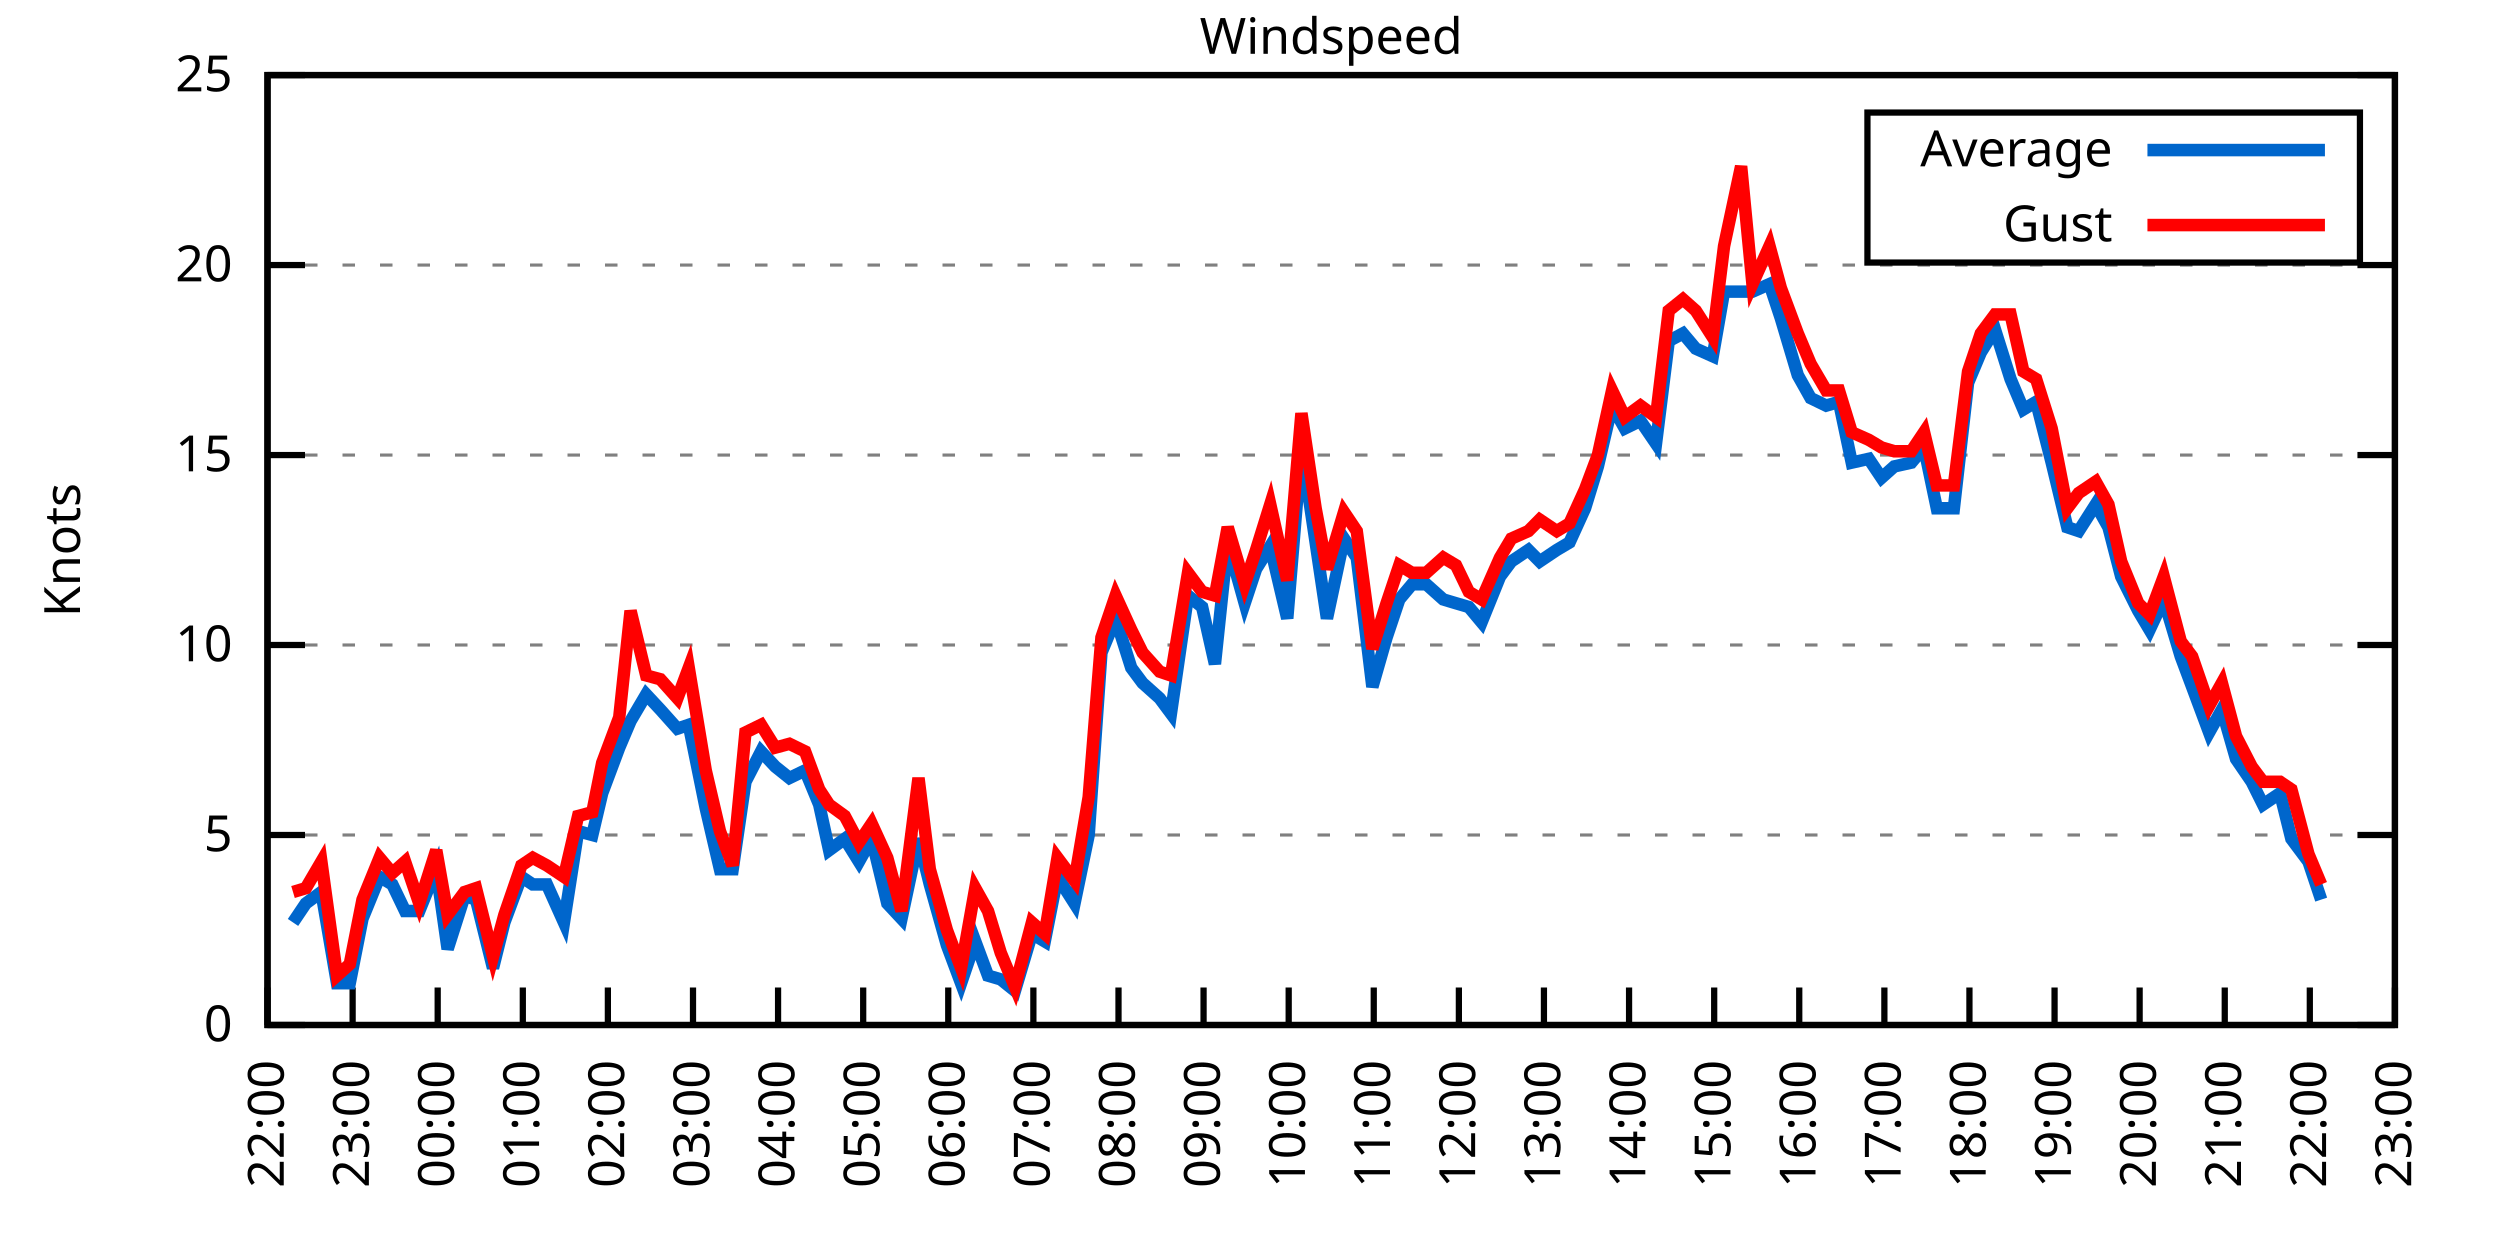
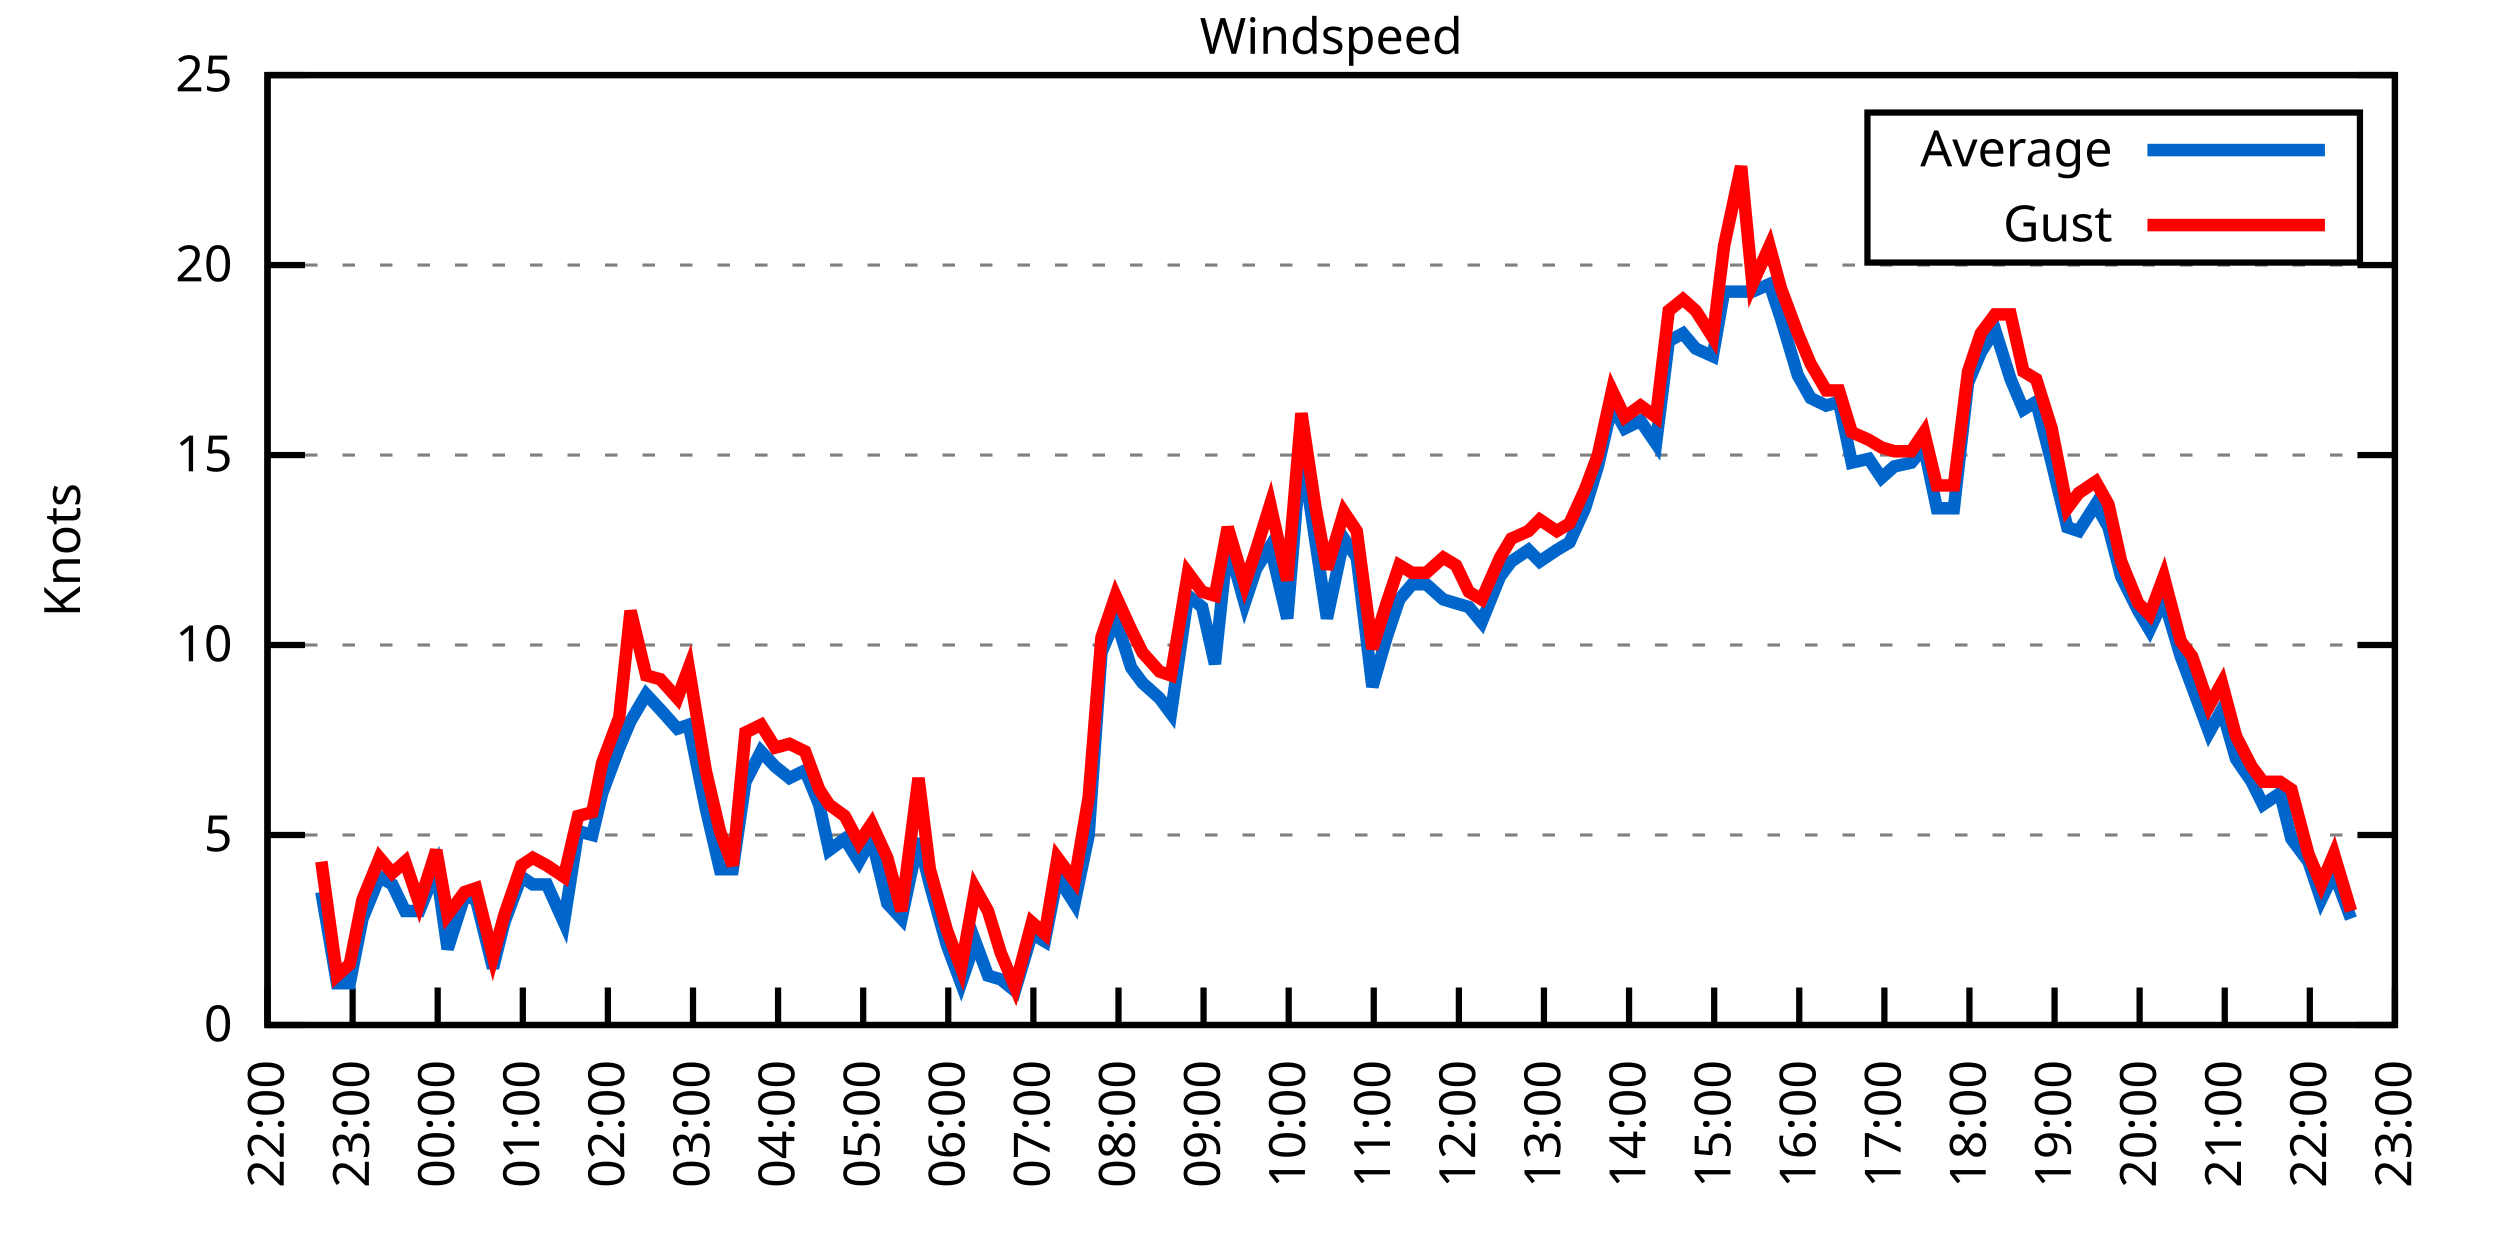
<svg xmlns="http://www.w3.org/2000/svg" xmlns:xlink="http://www.w3.org/1999/xlink" width="400" height="200" viewBox="0 0 400 200">
  <g id="gnuplot_canvas">
    <rect x="0" y="0" width="400" height="200" fill="none" />
    <defs>
      <circle id="gpDot" r="0.5" stroke-width="0.5" stroke="currentColor" />
      <path id="gpPt0" stroke-width="0.333" stroke="currentColor" d="M-1,0 h2 M0,-1 v2" />
      <path id="gpPt1" stroke-width="0.333" stroke="currentColor" d="M-1,-1 L1,1 M1,-1 L-1,1" />
      <path id="gpPt2" stroke-width="0.333" stroke="currentColor" d="M-1,0 L1,0 M0,-1 L0,1 M-1,-1 L1,1 M-1,1 L1,-1" />
      <rect id="gpPt3" stroke-width="0.333" stroke="currentColor" x="-1" y="-1" width="2" height="2" />
      <rect id="gpPt4" stroke-width="0.333" stroke="currentColor" fill="currentColor" x="-1" y="-1" width="2" height="2" />
      <circle id="gpPt5" stroke-width="0.333" stroke="currentColor" cx="0" cy="0" r="1" />
      <use xlink:href="#gpPt5" id="gpPt6" fill="currentColor" stroke="none" />
      <path id="gpPt7" stroke-width="0.333" stroke="currentColor" d="M0,-1.33 L-1.33,0.67 L1.33,0.67 z" />
      <use xlink:href="#gpPt7" id="gpPt8" fill="currentColor" stroke="none" />
      <use xlink:href="#gpPt7" id="gpPt9" stroke="currentColor" transform="rotate(180)" />
      <use xlink:href="#gpPt9" id="gpPt10" fill="currentColor" stroke="none" />
      <use xlink:href="#gpPt3" id="gpPt11" stroke="currentColor" transform="rotate(45)" />
      <use xlink:href="#gpPt11" id="gpPt12" fill="currentColor" stroke="none" />
      <path id="gpPt13" stroke-width="0.333" stroke="currentColor" d="M0,1.330 L1.265,0.411 L0.782,-1.067 L-0.782,-1.076 L-1.265,0.411 z" />
      <use xlink:href="#gpPt13" id="gpPt14" fill="currentColor" stroke="none" />
      <filter id="textbox" filterUnits="objectBoundingBox" x="0" y="0" height="1" width="1">
        <feFlood flood-color="white" flood-opacity="1" result="bgnd" />
        <feComposite in="SourceGraphic" in2="bgnd" operator="atop" />
      </filter>
      <filter id="greybox" filterUnits="objectBoundingBox" x="0" y="0" height="1" width="1">
        <feFlood flood-color="lightgrey" flood-opacity="1" result="grey" />
        <feComposite in="SourceGraphic" in2="grey" operator="atop" />
      </filter>
    </defs>
    <g fill="none" color="white" stroke="currentColor" stroke-width="1.00" stroke-linecap="butt" stroke-linejoin="miter">
</g>
    <g fill="none" color="black" stroke="currentColor" stroke-width="1.00" stroke-linecap="butt" stroke-linejoin="miter">
      <g stroke="none" shape-rendering="crispEdges">
        <polygon fill="rgb(255, 255, 255)" points="42.80,164.00 383.18,164.00 383.18,12.02 42.80,12.02 " />
      </g>
    </g>
    <g fill="none" color="black" stroke="currentColor" stroke-width="1.00" stroke-linecap="butt" stroke-linejoin="miter">
</g>
    <g fill="none" color="black" stroke="black" stroke-width="0.50" stroke-linecap="butt" stroke-linejoin="miter">
</g>
    <g fill="none" color="gray" stroke="currentColor" stroke-width="0.50" stroke-linecap="butt" stroke-linejoin="miter">
      <path stroke="gray" stroke-dasharray="2,4" class="gridline" d="M42.80,164.00 L383.19,164.00  " />
    </g>
    <g fill="none" color="gray" stroke="gray" stroke-width="1.00" stroke-linecap="butt" stroke-linejoin="miter">
</g>
    <g fill="none" color="black" stroke="currentColor" stroke-width="1.00" stroke-linecap="butt" stroke-linejoin="miter">
      <path stroke="black" d="M42.80,164.00 L48.80,164.00 M383.19,164.00 L377.19,164.00  " />
      <g transform="translate(37.20,166.60)" stroke="none" fill="black" font-family="Sans" font-size="8.00" text-anchor="end">
        <text>
          <tspan font-family="Sans"> 0</tspan>
        </text>
      </g>
    </g>
    <g fill="none" color="black" stroke="currentColor" stroke-width="1.00" stroke-linecap="butt" stroke-linejoin="miter">
</g>
    <g fill="none" color="black" stroke="black" stroke-width="0.50" stroke-linecap="butt" stroke-linejoin="miter">
</g>
    <g fill="none" color="gray" stroke="currentColor" stroke-width="0.50" stroke-linecap="butt" stroke-linejoin="miter">
      <path stroke="gray" stroke-dasharray="2,4" class="gridline" d="M42.80,133.60 L383.19,133.60  " />
    </g>
    <g fill="none" color="gray" stroke="gray" stroke-width="1.00" stroke-linecap="butt" stroke-linejoin="miter">
</g>
    <g fill="none" color="black" stroke="currentColor" stroke-width="1.00" stroke-linecap="butt" stroke-linejoin="miter">
      <path stroke="black" d="M42.80,133.60 L48.80,133.60 M383.19,133.60 L377.19,133.60  " />
      <g transform="translate(37.20,136.20)" stroke="none" fill="black" font-family="Sans" font-size="8.00" text-anchor="end">
        <text>
          <tspan font-family="Sans"> 5</tspan>
        </text>
      </g>
    </g>
    <g fill="none" color="black" stroke="currentColor" stroke-width="1.00" stroke-linecap="butt" stroke-linejoin="miter">
</g>
    <g fill="none" color="black" stroke="black" stroke-width="0.50" stroke-linecap="butt" stroke-linejoin="miter">
</g>
    <g fill="none" color="gray" stroke="currentColor" stroke-width="0.50" stroke-linecap="butt" stroke-linejoin="miter">
      <path stroke="gray" stroke-dasharray="2,4" class="gridline" d="M42.80,103.20 L383.19,103.20  " />
    </g>
    <g fill="none" color="gray" stroke="gray" stroke-width="1.00" stroke-linecap="butt" stroke-linejoin="miter">
</g>
    <g fill="none" color="black" stroke="currentColor" stroke-width="1.00" stroke-linecap="butt" stroke-linejoin="miter">
      <path stroke="black" d="M42.80,103.20 L48.80,103.20 M383.19,103.20 L377.19,103.20  " />
      <g transform="translate(37.20,105.80)" stroke="none" fill="black" font-family="Sans" font-size="8.00" text-anchor="end">
        <text>
          <tspan font-family="Sans"> 10</tspan>
        </text>
      </g>
    </g>
    <g fill="none" color="black" stroke="currentColor" stroke-width="1.00" stroke-linecap="butt" stroke-linejoin="miter">
</g>
    <g fill="none" color="black" stroke="black" stroke-width="0.50" stroke-linecap="butt" stroke-linejoin="miter">
</g>
    <g fill="none" color="gray" stroke="currentColor" stroke-width="0.50" stroke-linecap="butt" stroke-linejoin="miter">
      <path stroke="gray" stroke-dasharray="2,4" class="gridline" d="M42.80,72.81 L383.19,72.81  " />
    </g>
    <g fill="none" color="gray" stroke="gray" stroke-width="1.00" stroke-linecap="butt" stroke-linejoin="miter">
</g>
    <g fill="none" color="black" stroke="currentColor" stroke-width="1.00" stroke-linecap="butt" stroke-linejoin="miter">
      <path stroke="black" d="M42.80,72.81 L48.80,72.81 M383.19,72.81 L377.19,72.81  " />
      <g transform="translate(37.20,75.41)" stroke="none" fill="black" font-family="Sans" font-size="8.00" text-anchor="end">
        <text>
          <tspan font-family="Sans"> 15</tspan>
        </text>
      </g>
    </g>
    <g fill="none" color="black" stroke="currentColor" stroke-width="1.00" stroke-linecap="butt" stroke-linejoin="miter">
</g>
    <g fill="none" color="black" stroke="black" stroke-width="0.50" stroke-linecap="butt" stroke-linejoin="miter">
</g>
    <g fill="none" color="gray" stroke="currentColor" stroke-width="0.50" stroke-linecap="butt" stroke-linejoin="miter">
      <path stroke="gray" stroke-dasharray="2,4" class="gridline" d="M42.80,42.41 L383.19,42.41  " />
    </g>
    <g fill="none" color="gray" stroke="gray" stroke-width="1.00" stroke-linecap="butt" stroke-linejoin="miter">
</g>
    <g fill="none" color="black" stroke="currentColor" stroke-width="1.00" stroke-linecap="butt" stroke-linejoin="miter">
      <path stroke="black" d="M42.80,42.41 L48.80,42.41 M383.19,42.41 L377.19,42.41  " />
      <g transform="translate(37.20,45.01)" stroke="none" fill="black" font-family="Sans" font-size="8.00" text-anchor="end">
        <text>
          <tspan font-family="Sans"> 20</tspan>
        </text>
      </g>
    </g>
    <g fill="none" color="black" stroke="currentColor" stroke-width="1.00" stroke-linecap="butt" stroke-linejoin="miter">
</g>
    <g fill="none" color="black" stroke="black" stroke-width="0.50" stroke-linecap="butt" stroke-linejoin="miter">
</g>
    <g fill="none" color="gray" stroke="currentColor" stroke-width="0.50" stroke-linecap="butt" stroke-linejoin="miter">
      <path stroke="gray" stroke-dasharray="2,4" class="gridline" d="M42.80,12.01 L383.19,12.01  " />
    </g>
    <g fill="none" color="gray" stroke="gray" stroke-width="1.00" stroke-linecap="butt" stroke-linejoin="miter">
</g>
    <g fill="none" color="black" stroke="currentColor" stroke-width="1.00" stroke-linecap="butt" stroke-linejoin="miter">
      <path stroke="black" d="M42.80,12.01 L48.80,12.01 M383.19,12.01 L377.19,12.01  " />
      <g transform="translate(37.20,14.61)" stroke="none" fill="black" font-family="Sans" font-size="8.00" text-anchor="end">
        <text>
          <tspan font-family="Sans"> 25</tspan>
        </text>
      </g>
    </g>
    <g fill="none" color="black" stroke="currentColor" stroke-width="1.00" stroke-linecap="butt" stroke-linejoin="miter">
      <path stroke="black" d="M42.80,164.00 L42.80,158.00  " />
      <g transform="translate(45.40,169.60) rotate(270.00)" stroke="none" fill="black" font-family="Sans" font-size="8.00" text-anchor="end">
        <text>
          <tspan font-family="Sans">22:00</tspan>
        </text>
      </g>
    </g>
    <g fill="none" color="black" stroke="currentColor" stroke-width="1.00" stroke-linecap="butt" stroke-linejoin="miter">
      <path stroke="black" d="M56.42,164.00 L56.42,158.00  " />
      <g transform="translate(59.02,169.60) rotate(270.00)" stroke="none" fill="black" font-family="Sans" font-size="8.00" text-anchor="end">
        <text>
          <tspan font-family="Sans">23:00</tspan>
        </text>
      </g>
    </g>
    <g fill="none" color="black" stroke="currentColor" stroke-width="1.00" stroke-linecap="butt" stroke-linejoin="miter">
      <path stroke="black" d="M70.03,164.00 L70.03,158.00  " />
      <g transform="translate(72.63,169.60) rotate(270.00)" stroke="none" fill="black" font-family="Sans" font-size="8.00" text-anchor="end">
        <text>
          <tspan font-family="Sans">00:00</tspan>
        </text>
      </g>
    </g>
    <g fill="none" color="black" stroke="currentColor" stroke-width="1.00" stroke-linecap="butt" stroke-linejoin="miter">
      <path stroke="black" d="M83.65,164.00 L83.65,158.00  " />
      <g transform="translate(86.25,169.60) rotate(270.00)" stroke="none" fill="black" font-family="Sans" font-size="8.00" text-anchor="end">
        <text>
          <tspan font-family="Sans">01:00</tspan>
        </text>
      </g>
    </g>
    <g fill="none" color="black" stroke="currentColor" stroke-width="1.00" stroke-linecap="butt" stroke-linejoin="miter">
      <path stroke="black" d="M97.26,164.00 L97.26,158.00  " />
      <g transform="translate(99.86,169.60) rotate(270.00)" stroke="none" fill="black" font-family="Sans" font-size="8.00" text-anchor="end">
        <text>
          <tspan font-family="Sans">02:00</tspan>
        </text>
      </g>
    </g>
    <g fill="none" color="black" stroke="currentColor" stroke-width="1.00" stroke-linecap="butt" stroke-linejoin="miter">
      <path stroke="black" d="M110.88,164.00 L110.88,158.00  " />
      <g transform="translate(113.48,169.60) rotate(270.00)" stroke="none" fill="black" font-family="Sans" font-size="8.00" text-anchor="end">
        <text>
          <tspan font-family="Sans">03:00</tspan>
        </text>
      </g>
    </g>
    <g fill="none" color="black" stroke="currentColor" stroke-width="1.00" stroke-linecap="butt" stroke-linejoin="miter">
      <path stroke="black" d="M124.49,164.00 L124.49,158.00  " />
      <g transform="translate(127.09,169.60) rotate(270.00)" stroke="none" fill="black" font-family="Sans" font-size="8.00" text-anchor="end">
        <text>
          <tspan font-family="Sans">04:00</tspan>
        </text>
      </g>
    </g>
    <g fill="none" color="black" stroke="currentColor" stroke-width="1.00" stroke-linecap="butt" stroke-linejoin="miter">
      <path stroke="black" d="M138.11,164.00 L138.11,158.00  " />
      <g transform="translate(140.71,169.60) rotate(270.00)" stroke="none" fill="black" font-family="Sans" font-size="8.00" text-anchor="end">
        <text>
          <tspan font-family="Sans">05:00</tspan>
        </text>
      </g>
    </g>
    <g fill="none" color="black" stroke="currentColor" stroke-width="1.00" stroke-linecap="butt" stroke-linejoin="miter">
      <path stroke="black" d="M151.72,164.00 L151.72,158.00  " />
      <g transform="translate(154.32,169.60) rotate(270.00)" stroke="none" fill="black" font-family="Sans" font-size="8.00" text-anchor="end">
        <text>
          <tspan font-family="Sans">06:00</tspan>
        </text>
      </g>
    </g>
    <g fill="none" color="black" stroke="currentColor" stroke-width="1.00" stroke-linecap="butt" stroke-linejoin="miter">
      <path stroke="black" d="M165.34,164.00 L165.34,158.00  " />
      <g transform="translate(167.94,169.60) rotate(270.00)" stroke="none" fill="black" font-family="Sans" font-size="8.00" text-anchor="end">
        <text>
          <tspan font-family="Sans">07:00</tspan>
        </text>
      </g>
    </g>
    <g fill="none" color="black" stroke="currentColor" stroke-width="1.00" stroke-linecap="butt" stroke-linejoin="miter">
      <path stroke="black" d="M178.96,164.00 L178.96,158.00  " />
      <g transform="translate(181.56,169.60) rotate(270.00)" stroke="none" fill="black" font-family="Sans" font-size="8.00" text-anchor="end">
        <text>
          <tspan font-family="Sans">08:00</tspan>
        </text>
      </g>
    </g>
    <g fill="none" color="black" stroke="currentColor" stroke-width="1.00" stroke-linecap="butt" stroke-linejoin="miter">
      <path stroke="black" d="M192.57,164.00 L192.57,158.00  " />
      <g transform="translate(195.17,169.60) rotate(270.00)" stroke="none" fill="black" font-family="Sans" font-size="8.00" text-anchor="end">
        <text>
          <tspan font-family="Sans">09:00</tspan>
        </text>
      </g>
    </g>
    <g fill="none" color="black" stroke="currentColor" stroke-width="1.00" stroke-linecap="butt" stroke-linejoin="miter">
      <path stroke="black" d="M206.19,164.00 L206.19,158.00  " />
      <g transform="translate(208.79,169.60) rotate(270.00)" stroke="none" fill="black" font-family="Sans" font-size="8.00" text-anchor="end">
        <text>
          <tspan font-family="Sans">10:00</tspan>
        </text>
      </g>
    </g>
    <g fill="none" color="black" stroke="currentColor" stroke-width="1.00" stroke-linecap="butt" stroke-linejoin="miter">
      <path stroke="black" d="M219.80,164.00 L219.80,158.00  " />
      <g transform="translate(222.40,169.60) rotate(270.00)" stroke="none" fill="black" font-family="Sans" font-size="8.00" text-anchor="end">
        <text>
          <tspan font-family="Sans">11:00</tspan>
        </text>
      </g>
    </g>
    <g fill="none" color="black" stroke="currentColor" stroke-width="1.00" stroke-linecap="butt" stroke-linejoin="miter">
      <path stroke="black" d="M233.42,164.00 L233.42,158.00  " />
      <g transform="translate(236.02,169.60) rotate(270.00)" stroke="none" fill="black" font-family="Sans" font-size="8.00" text-anchor="end">
        <text>
          <tspan font-family="Sans">12:00</tspan>
        </text>
      </g>
    </g>
    <g fill="none" color="black" stroke="currentColor" stroke-width="1.00" stroke-linecap="butt" stroke-linejoin="miter">
      <path stroke="black" d="M247.03,164.00 L247.03,158.00  " />
      <g transform="translate(249.63,169.60) rotate(270.00)" stroke="none" fill="black" font-family="Sans" font-size="8.00" text-anchor="end">
        <text>
          <tspan font-family="Sans">13:00</tspan>
        </text>
      </g>
    </g>
    <g fill="none" color="black" stroke="currentColor" stroke-width="1.00" stroke-linecap="butt" stroke-linejoin="miter">
      <path stroke="black" d="M260.65,164.00 L260.65,158.00  " />
      <g transform="translate(263.25,169.60) rotate(270.00)" stroke="none" fill="black" font-family="Sans" font-size="8.00" text-anchor="end">
        <text>
          <tspan font-family="Sans">14:00</tspan>
        </text>
      </g>
    </g>
    <g fill="none" color="black" stroke="currentColor" stroke-width="1.00" stroke-linecap="butt" stroke-linejoin="miter">
      <path stroke="black" d="M274.27,164.00 L274.27,158.00  " />
      <g transform="translate(276.87,169.60) rotate(270.00)" stroke="none" fill="black" font-family="Sans" font-size="8.00" text-anchor="end">
        <text>
          <tspan font-family="Sans">15:00</tspan>
        </text>
      </g>
    </g>
    <g fill="none" color="black" stroke="currentColor" stroke-width="1.00" stroke-linecap="butt" stroke-linejoin="miter">
      <path stroke="black" d="M287.88,164.00 L287.88,158.00  " />
      <g transform="translate(290.48,169.60) rotate(270.00)" stroke="none" fill="black" font-family="Sans" font-size="8.00" text-anchor="end">
        <text>
          <tspan font-family="Sans">16:00</tspan>
        </text>
      </g>
    </g>
    <g fill="none" color="black" stroke="currentColor" stroke-width="1.00" stroke-linecap="butt" stroke-linejoin="miter">
      <path stroke="black" d="M301.50,164.00 L301.50,158.00  " />
      <g transform="translate(304.10,169.60) rotate(270.00)" stroke="none" fill="black" font-family="Sans" font-size="8.00" text-anchor="end">
        <text>
          <tspan font-family="Sans">17:00</tspan>
        </text>
      </g>
    </g>
    <g fill="none" color="black" stroke="currentColor" stroke-width="1.00" stroke-linecap="butt" stroke-linejoin="miter">
      <path stroke="black" d="M315.11,164.00 L315.11,158.00  " />
      <g transform="translate(317.71,169.60) rotate(270.00)" stroke="none" fill="black" font-family="Sans" font-size="8.00" text-anchor="end">
        <text>
          <tspan font-family="Sans">18:00</tspan>
        </text>
      </g>
    </g>
    <g fill="none" color="black" stroke="currentColor" stroke-width="1.00" stroke-linecap="butt" stroke-linejoin="miter">
      <path stroke="black" d="M328.73,164.00 L328.73,158.00  " />
      <g transform="translate(331.33,169.60) rotate(270.00)" stroke="none" fill="black" font-family="Sans" font-size="8.00" text-anchor="end">
        <text>
          <tspan font-family="Sans">19:00</tspan>
        </text>
      </g>
    </g>
    <g fill="none" color="black" stroke="currentColor" stroke-width="1.00" stroke-linecap="butt" stroke-linejoin="miter">
      <path stroke="black" d="M342.34,164.00 L342.34,158.00  " />
      <g transform="translate(344.94,169.60) rotate(270.00)" stroke="none" fill="black" font-family="Sans" font-size="8.00" text-anchor="end">
        <text>
          <tspan font-family="Sans">20:00</tspan>
        </text>
      </g>
    </g>
    <g fill="none" color="black" stroke="currentColor" stroke-width="1.00" stroke-linecap="butt" stroke-linejoin="miter">
      <path stroke="black" d="M355.96,164.00 L355.96,158.00  " />
      <g transform="translate(358.56,169.60) rotate(270.00)" stroke="none" fill="black" font-family="Sans" font-size="8.00" text-anchor="end">
        <text>
          <tspan font-family="Sans">21:00</tspan>
        </text>
      </g>
    </g>
    <g fill="none" color="black" stroke="currentColor" stroke-width="1.00" stroke-linecap="butt" stroke-linejoin="miter">
      <path stroke="black" d="M369.57,164.00 L369.57,158.00  " />
      <g transform="translate(372.17,169.60) rotate(270.00)" stroke="none" fill="black" font-family="Sans" font-size="8.00" text-anchor="end">
        <text>
          <tspan font-family="Sans">22:00</tspan>
        </text>
      </g>
    </g>
    <g fill="none" color="black" stroke="currentColor" stroke-width="1.00" stroke-linecap="butt" stroke-linejoin="miter">
      <path stroke="black" d="M383.19,164.00 L383.19,158.00  " />
      <g transform="translate(385.79,169.60) rotate(270.00)" stroke="none" fill="black" font-family="Sans" font-size="8.00" text-anchor="end">
        <text>
          <tspan font-family="Sans">23:00</tspan>
        </text>
      </g>
    </g>
    <g fill="none" color="black" stroke="currentColor" stroke-width="1.00" stroke-linecap="butt" stroke-linejoin="miter">
</g>
    <g fill="none" color="black" stroke="currentColor" stroke-width="1.00" stroke-linecap="butt" stroke-linejoin="miter">
      <path stroke="black" d="M42.80,12.01 L42.80,164.00 L383.19,164.00 L383.19,12.01 L42.80,12.01 Z  " />
    </g>
    <g fill="none" color="black" stroke="currentColor" stroke-width="1.00" stroke-linecap="butt" stroke-linejoin="miter">
</g>
    <g fill="none" color="black" stroke="currentColor" stroke-width="1.00" stroke-linecap="butt" stroke-linejoin="miter">
      <path stroke="black" d="M298.79,42.01 L298.79,18.01 L377.59,18.01 L377.59,42.01 L298.79,42.01 Z  " />
    </g>
    <g id="Windspeed_plot_1">
      <g fill="none" color="white" stroke="black" stroke-width="2.00" stroke-linecap="butt" stroke-linejoin="miter">
</g>
      <g fill="none" color="black" stroke="currentColor" stroke-width="2.00" stroke-linecap="butt" stroke-linejoin="miter">
        <g transform="translate(337.99,26.61)" stroke="none" fill="black" font-family="Sans" font-size="8.00" text-anchor="end">
          <text>
            <tspan font-family="Sans">Average</tspan>
          </text>
        </g>
      </g>
      <g fill="none" color="black" stroke="currentColor" stroke-width="2.00" stroke-linecap="butt" stroke-linejoin="miter">
-         <path stroke="rgb(  0, 102, 204)" d="M343.59,24.01 L371.99,24.01 M46.88,147.59 L48.93,144.55 L51.42,142.72 L53.92,157.31 L55.96,157.31 L58.00,146.98   L60.73,140.29 L62.77,141.51 L64.81,145.76 L67.08,145.76 L69.80,139.07 L71.62,151.84 L74.34,143.33 L76.16,143.94   L78.88,154.88 L80.70,147.59 L83.42,140.29 L85.24,141.51 L87.50,141.51 L90.23,147.59 L92.50,132.99 L94.77,133.60   L96.35,126.91 L99.08,119.62 L100.89,115.36 L103.39,111.11 L105.66,113.54 L108.38,116.58 L110.20,115.97 L112.92,129.35   L115.19,139.07 L117.23,139.07 L119.27,125.09 L121.77,120.23 L124.04,122.66 L126.31,124.48 L128.81,123.27 L131.07,128.74   L132.66,136.03 L135.16,134.21 L137.43,137.86 L139.47,134.21 L141.97,144.55 L144.24,146.98 L146.96,134.21 L148.77,141.51   L151.50,151.23 L153.77,157.31 L156.04,150.62 L158.08,156.10 L160.12,156.70 L162.39,158.53 L165.11,149.41 L167.16,150.62   L169.20,140.29 L171.92,144.55 L174.19,133.60 L176.23,104.42 L178.50,98.95 L181.00,106.85 L182.81,109.28 L185.54,111.72   L187.35,114.15 L190.08,95.30 L192.34,97.12 L194.39,106.24 L196.43,86.79 L199.15,96.52 L200.97,91.04 L203.24,87.40   L205.96,98.95 L208.23,71.59 L210.50,86.79 L212.31,98.95 L215.04,86.18 L217.08,89.22 L219.58,109.89 L221.85,101.99   L223.89,95.91 L225.93,93.48 L228.20,93.48 L230.92,95.91 L232.96,96.52 L235.01,97.12 L237.05,99.56 L240.00,92.26   L241.81,89.83 L244.54,88.00 L246.35,89.83 L249.08,88.00 L251.12,86.79 L253.61,81.32 L255.66,74.63 L257.93,64.90   L259.97,68.55 L262.47,67.33 L264.96,70.98 L267.00,54.57 L269.27,53.35 L271.32,55.78 L274.04,57.00 L275.85,46.66   L278.58,46.66 L280.39,46.66 L283.12,45.45 L284.93,50.92 L287.65,60.04 L289.70,63.69 L292.19,64.90 L294.23,64.29   L296.28,74.02 L299.00,73.41 L301.04,76.45 L303.08,74.63 L305.81,74.02 L307.85,71.59 L309.89,81.32 L312.62,81.32   L314.89,61.25 L316.93,56.39 L319.20,52.74 L321.69,60.65 L323.74,65.51 L325.78,64.29 L328.27,74.02 L330.77,84.36   L332.59,84.97 L335.31,80.71 L337.35,84.36 L339.39,92.26 L342.12,97.73 L343.93,100.77 L346.20,95.91 L348.92,105.03   L350.74,109.89 L353.46,117.19 L355.50,113.54 L357.77,121.44 L360.27,125.09 L362.09,128.74 L364.81,126.91 L366.62,134.21   L369.35,137.86 L371.39,143.94  " />
+         <path stroke="rgb(  0, 102, 204)" d="M343.59,24.01 L371.99,24.01 M51.42,142.72 L53.92,157.31 L55.96,157.31 L58.00,146.98 L60.73,140.29 L62.77,141.51   L64.81,145.76 L67.08,145.76 L69.80,139.07 L71.62,151.84 L74.34,143.33 L76.16,143.94 L78.88,154.88 L80.70,147.59   L83.42,140.29 L85.24,141.51 L87.50,141.51 L90.23,147.59 L92.50,132.99 L94.77,133.60 L96.35,126.91 L99.08,119.62   L100.89,115.36 L103.39,111.11 L105.66,113.54 L108.38,116.58 L110.20,115.97 L112.92,129.35 L115.19,139.07 L117.23,139.07   L119.27,125.09 L121.77,120.23 L124.04,122.66 L126.31,124.48 L128.81,123.27 L131.07,128.74 L132.66,136.03 L135.16,134.21   L137.43,137.86 L139.47,134.21 L141.97,144.55 L144.24,146.98 L146.96,134.21 L148.77,141.51 L151.50,151.23 L153.77,157.31   L156.04,150.62 L158.08,156.10 L160.12,156.70 L162.39,158.53 L165.11,149.41 L167.16,150.62 L169.20,140.29 L171.92,144.55   L174.19,133.60 L176.23,104.42 L178.50,98.95 L181.00,106.85 L182.81,109.28 L185.54,111.72 L187.35,114.15 L190.08,95.30   L192.34,97.12 L194.39,106.24 L196.43,86.79 L199.15,96.52 L200.97,91.04 L203.24,87.40 L205.96,98.95 L208.23,71.59   L210.50,86.79 L212.31,98.95 L215.04,86.18 L217.08,89.22 L219.58,109.89 L221.85,101.99 L223.89,95.91 L225.93,93.48   L228.20,93.48 L230.92,95.91 L232.96,96.52 L235.01,97.12 L237.05,99.56 L240.00,92.26 L241.81,89.83 L244.54,88.00   L246.35,89.83 L249.08,88.00 L251.12,86.79 L253.61,81.32 L255.66,74.63 L257.93,64.90 L259.97,68.55 L262.47,67.33   L264.96,70.98 L267.00,54.57 L269.27,53.35 L271.32,55.78 L274.04,57.00 L275.85,46.66 L278.58,46.66 L280.39,46.66   L283.12,45.45 L284.93,50.92 L287.65,60.04 L289.70,63.69 L292.19,64.90 L294.23,64.29 L296.28,74.02 L299.00,73.41   L301.04,76.45 L303.08,74.63 L305.81,74.02 L307.85,71.59 L309.89,81.32 L312.62,81.32 L314.89,61.25 L316.93,56.39   L319.20,52.74 L321.69,60.65 L323.74,65.51 L325.78,64.29 L328.27,74.02 L330.77,84.36 L332.59,84.97 L335.31,80.71   L337.35,84.36 L339.39,92.26 L342.12,97.73 L343.93,100.77 L346.20,95.91 L348.92,105.03 L350.74,109.89 L353.46,117.19   L355.50,113.54 L357.77,121.44 L360.27,125.09 L362.09,128.74 L364.81,126.91 L366.62,134.21 L369.35,137.86 L371.39,143.94   L373.43,139.68 L376.16,146.98  " />
      </g>
    </g>
    <g id="Windspeed_plot_2">
      <g fill="none" color="black" stroke="currentColor" stroke-width="2.00" stroke-linecap="butt" stroke-linejoin="miter">
        <g transform="translate(337.99,38.61)" stroke="none" fill="black" font-family="Sans" font-size="8.00" text-anchor="end">
          <text>
            <tspan font-family="Sans">Gust</tspan>
          </text>
        </g>
      </g>
      <g fill="none" color="black" stroke="currentColor" stroke-width="2.00" stroke-linecap="butt" stroke-linejoin="miter">
-         <path stroke="rgb(255,   0,   0)" d="M343.59,36.01 L371.99,36.01 M46.88,142.72 L48.93,142.11 L51.42,137.86 L53.92,156.10 L55.96,154.27 L58.00,143.94   L60.73,137.25 L62.77,139.68 L64.81,137.86 L67.08,144.55 L69.80,136.03 L71.62,146.37 L74.34,142.72 L76.16,142.11   L78.88,153.06 L80.70,146.37 L83.42,138.47 L85.24,137.25 L87.50,138.47 L90.23,140.29 L92.50,130.56 L94.77,129.95   L96.35,122.05 L99.08,114.76 L100.89,97.73 L103.39,108.07 L105.66,108.68 L108.38,111.72 L110.20,106.85 L112.92,123.27   L115.19,132.99 L117.23,138.47 L119.27,117.19 L121.77,115.97 L124.04,119.62 L126.31,119.01 L128.81,120.23 L131.07,126.31   L132.66,128.74 L135.16,130.56 L137.43,134.82 L139.47,131.78 L141.97,137.25 L144.24,145.76 L146.96,124.48 L148.77,139.07   L151.50,148.80 L153.77,154.88 L156.04,142.11 L158.08,145.76 L160.12,152.45 L162.39,157.92 L165.11,147.59 L167.16,149.41   L169.20,137.25 L171.92,140.90 L174.19,127.52 L176.23,101.99 L178.50,95.30 L181.00,100.77 L182.81,104.42 L185.54,107.46   L187.35,108.07 L190.08,91.65 L192.34,94.69 L194.39,95.30 L196.43,84.36 L199.15,93.48 L200.97,88.00 L203.24,80.71   L205.96,92.87 L208.23,66.12 L210.50,81.32 L212.31,91.04 L215.04,81.93 L217.08,84.97 L219.58,103.81 L221.85,96.52   L223.89,90.44 L225.93,91.65 L228.20,91.65 L230.92,89.22 L232.96,90.44 L235.01,94.69 L237.05,95.91 L240.00,89.22   L241.81,86.18 L244.54,84.97 L246.35,83.14 L249.08,84.97 L251.12,83.75 L253.61,78.28 L255.66,72.81 L257.93,62.47   L259.97,66.73 L262.47,64.90 L264.96,66.73 L267.00,49.70 L269.27,47.88 L271.32,49.70 L274.04,53.96 L275.85,39.37   L278.58,26.60 L280.39,45.45 L283.12,39.37 L284.93,46.06 L287.65,53.35 L289.70,58.21 L292.19,62.47 L294.23,62.47   L296.28,69.16 L299.00,70.37 L301.04,71.59 L303.08,72.20 L305.81,72.20 L307.85,69.16 L309.89,77.67 L312.62,77.67   L314.89,59.43 L316.93,53.35 L319.20,50.31 L321.69,50.31 L323.74,59.43 L325.78,60.65 L328.27,68.55 L330.77,81.32   L332.59,78.89 L335.31,77.06 L337.35,80.71 L339.39,89.83 L342.12,96.52 L343.93,98.34 L346.20,92.26 L348.92,102.60   L350.74,105.03 L353.46,112.93 L355.50,109.28 L357.77,117.80 L360.27,122.66 L362.09,125.09 L364.81,125.09 L366.62,126.31   L369.35,136.64 L371.39,141.51  " />
+         <path stroke="rgb(255,   0,   0)" d="M343.59,36.01 L371.99,36.01 M51.42,137.86 L53.92,156.10 L55.96,154.27 L58.00,143.94 L60.73,137.25 L62.77,139.68   L64.81,137.86 L67.08,144.55 L69.80,136.03 L71.62,146.37 L74.34,142.72 L76.16,142.11 L78.88,153.06 L80.70,146.37   L83.42,138.47 L85.24,137.25 L87.50,138.47 L90.23,140.29 L92.50,130.56 L94.77,129.95 L96.35,122.05 L99.08,114.76   L100.89,97.73 L103.39,108.07 L105.66,108.68 L108.38,111.72 L110.20,106.85 L112.92,123.27 L115.19,132.99 L117.23,138.47   L119.27,117.19 L121.77,115.97 L124.04,119.62 L126.31,119.01 L128.81,120.23 L131.07,126.31 L132.66,128.74 L135.16,130.56   L137.43,134.82 L139.47,131.78 L141.97,137.25 L144.24,145.76 L146.96,124.48 L148.77,139.07 L151.50,148.80 L153.77,154.88   L156.04,142.11 L158.08,145.76 L160.12,152.45 L162.39,157.92 L165.11,147.59 L167.16,149.41 L169.20,137.25 L171.92,140.90   L174.19,127.52 L176.23,101.99 L178.50,95.30 L181.00,100.77 L182.81,104.42 L185.54,107.46 L187.35,108.07 L190.08,91.65   L192.34,94.69 L194.39,95.30 L196.43,84.36 L199.15,93.48 L200.97,88.00 L203.24,80.71 L205.96,92.87 L208.23,66.12   L210.50,81.32 L212.31,91.04 L215.04,81.93 L217.08,84.97 L219.58,103.81 L221.85,96.52 L223.89,90.44 L225.93,91.65   L228.20,91.65 L230.92,89.22 L232.96,90.44 L235.01,94.69 L237.05,95.91 L240.00,89.22 L241.81,86.18 L244.54,84.97   L246.35,83.14 L249.08,84.97 L251.12,83.75 L253.61,78.28 L255.66,72.81 L257.93,62.47 L259.97,66.73 L262.47,64.90   L264.96,66.73 L267.00,49.70 L269.27,47.88 L271.32,49.70 L274.04,53.96 L275.85,39.37 L278.58,26.60 L280.39,45.45   L283.12,39.37 L284.93,46.06 L287.65,53.35 L289.70,58.21 L292.19,62.47 L294.23,62.47 L296.28,69.16 L299.00,70.37   L301.04,71.59 L303.08,72.20 L305.81,72.20 L307.85,69.16 L309.89,77.67 L312.62,77.67 L314.89,59.43 L316.93,53.35   L319.20,50.31 L321.69,50.31 L323.74,59.43 L325.78,60.65 L328.27,68.55 L330.77,81.32 L332.59,78.89 L335.31,77.06   L337.35,80.71 L339.39,89.83 L342.12,96.52 L343.93,98.34 L346.20,92.26 L348.92,102.60 L350.74,105.03 L353.46,112.93   L355.50,109.28 L357.77,117.80 L360.27,122.66 L362.09,125.09 L364.81,125.09 L366.62,126.31 L369.35,136.64 L371.39,141.51   L373.43,136.64 L376.16,145.76  " />
      </g>
    </g>
    <g fill="none" color="black" stroke="currentColor" stroke-width="2.00" stroke-linecap="butt" stroke-linejoin="miter">
</g>
    <g fill="none" color="black" stroke="black" stroke-width="1.00" stroke-linecap="butt" stroke-linejoin="miter">
</g>
    <g fill="none" color="black" stroke="currentColor" stroke-width="1.00" stroke-linecap="butt" stroke-linejoin="miter">
      <path stroke="black" d="M42.80,12.01 L42.80,164.00 L383.19,164.00 L383.19,12.01 L42.80,12.01 Z  " />
      <g transform="translate(12.80,88.01) rotate(270.00)" stroke="none" fill="black" font-family="Sans" font-size="8.00" text-anchor="middle">
        <text>
          <tspan font-family="Sans">Knots</tspan>
        </text>
      </g>
    </g>
    <g fill="none" color="black" stroke="currentColor" stroke-width="1.00" stroke-linecap="butt" stroke-linejoin="miter">
</g>
    <g fill="none" color="black" stroke="currentColor" stroke-width="1.00" stroke-linecap="butt" stroke-linejoin="miter">
      <g transform="translate(212.99,8.61)" stroke="none" fill="black" font-family="Sans" font-size="8.00" text-anchor="middle">
        <text>
          <tspan font-family="Sans">Windspeed</tspan>
        </text>
      </g>
    </g>
    <g fill="none" color="black" stroke="currentColor" stroke-width="1.00" stroke-linecap="butt" stroke-linejoin="miter">
</g>
  </g>
</svg>
